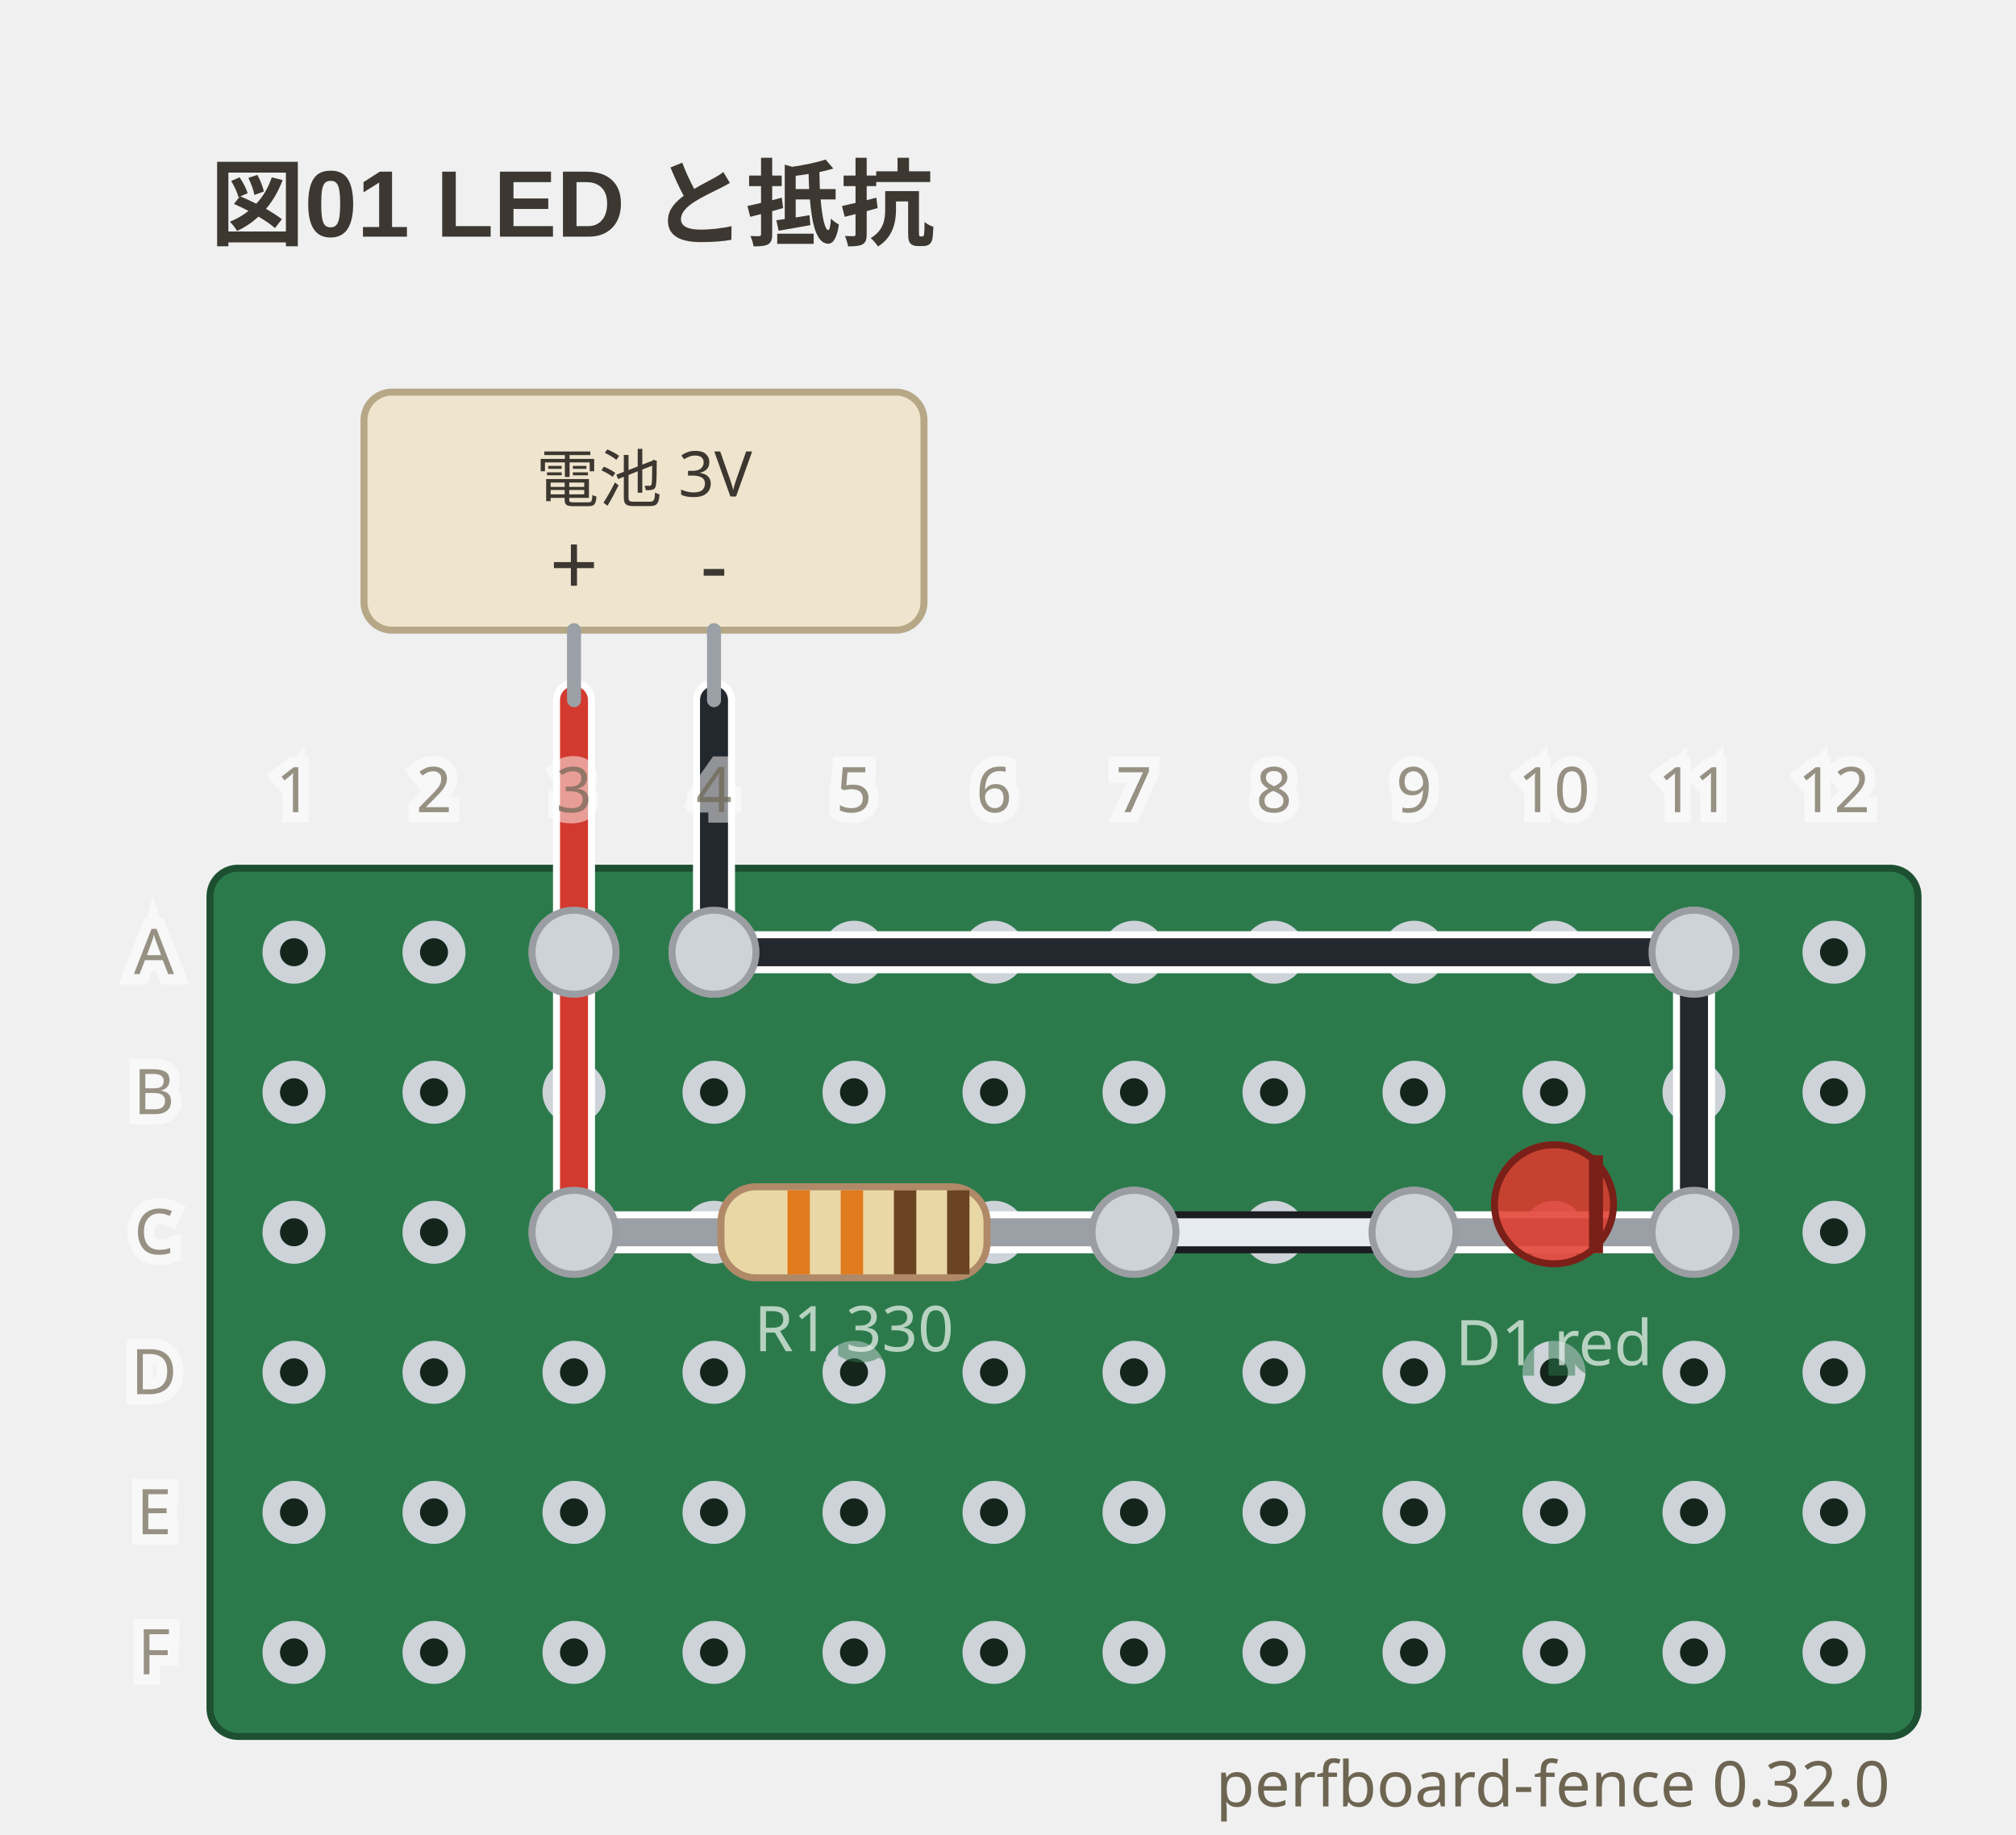
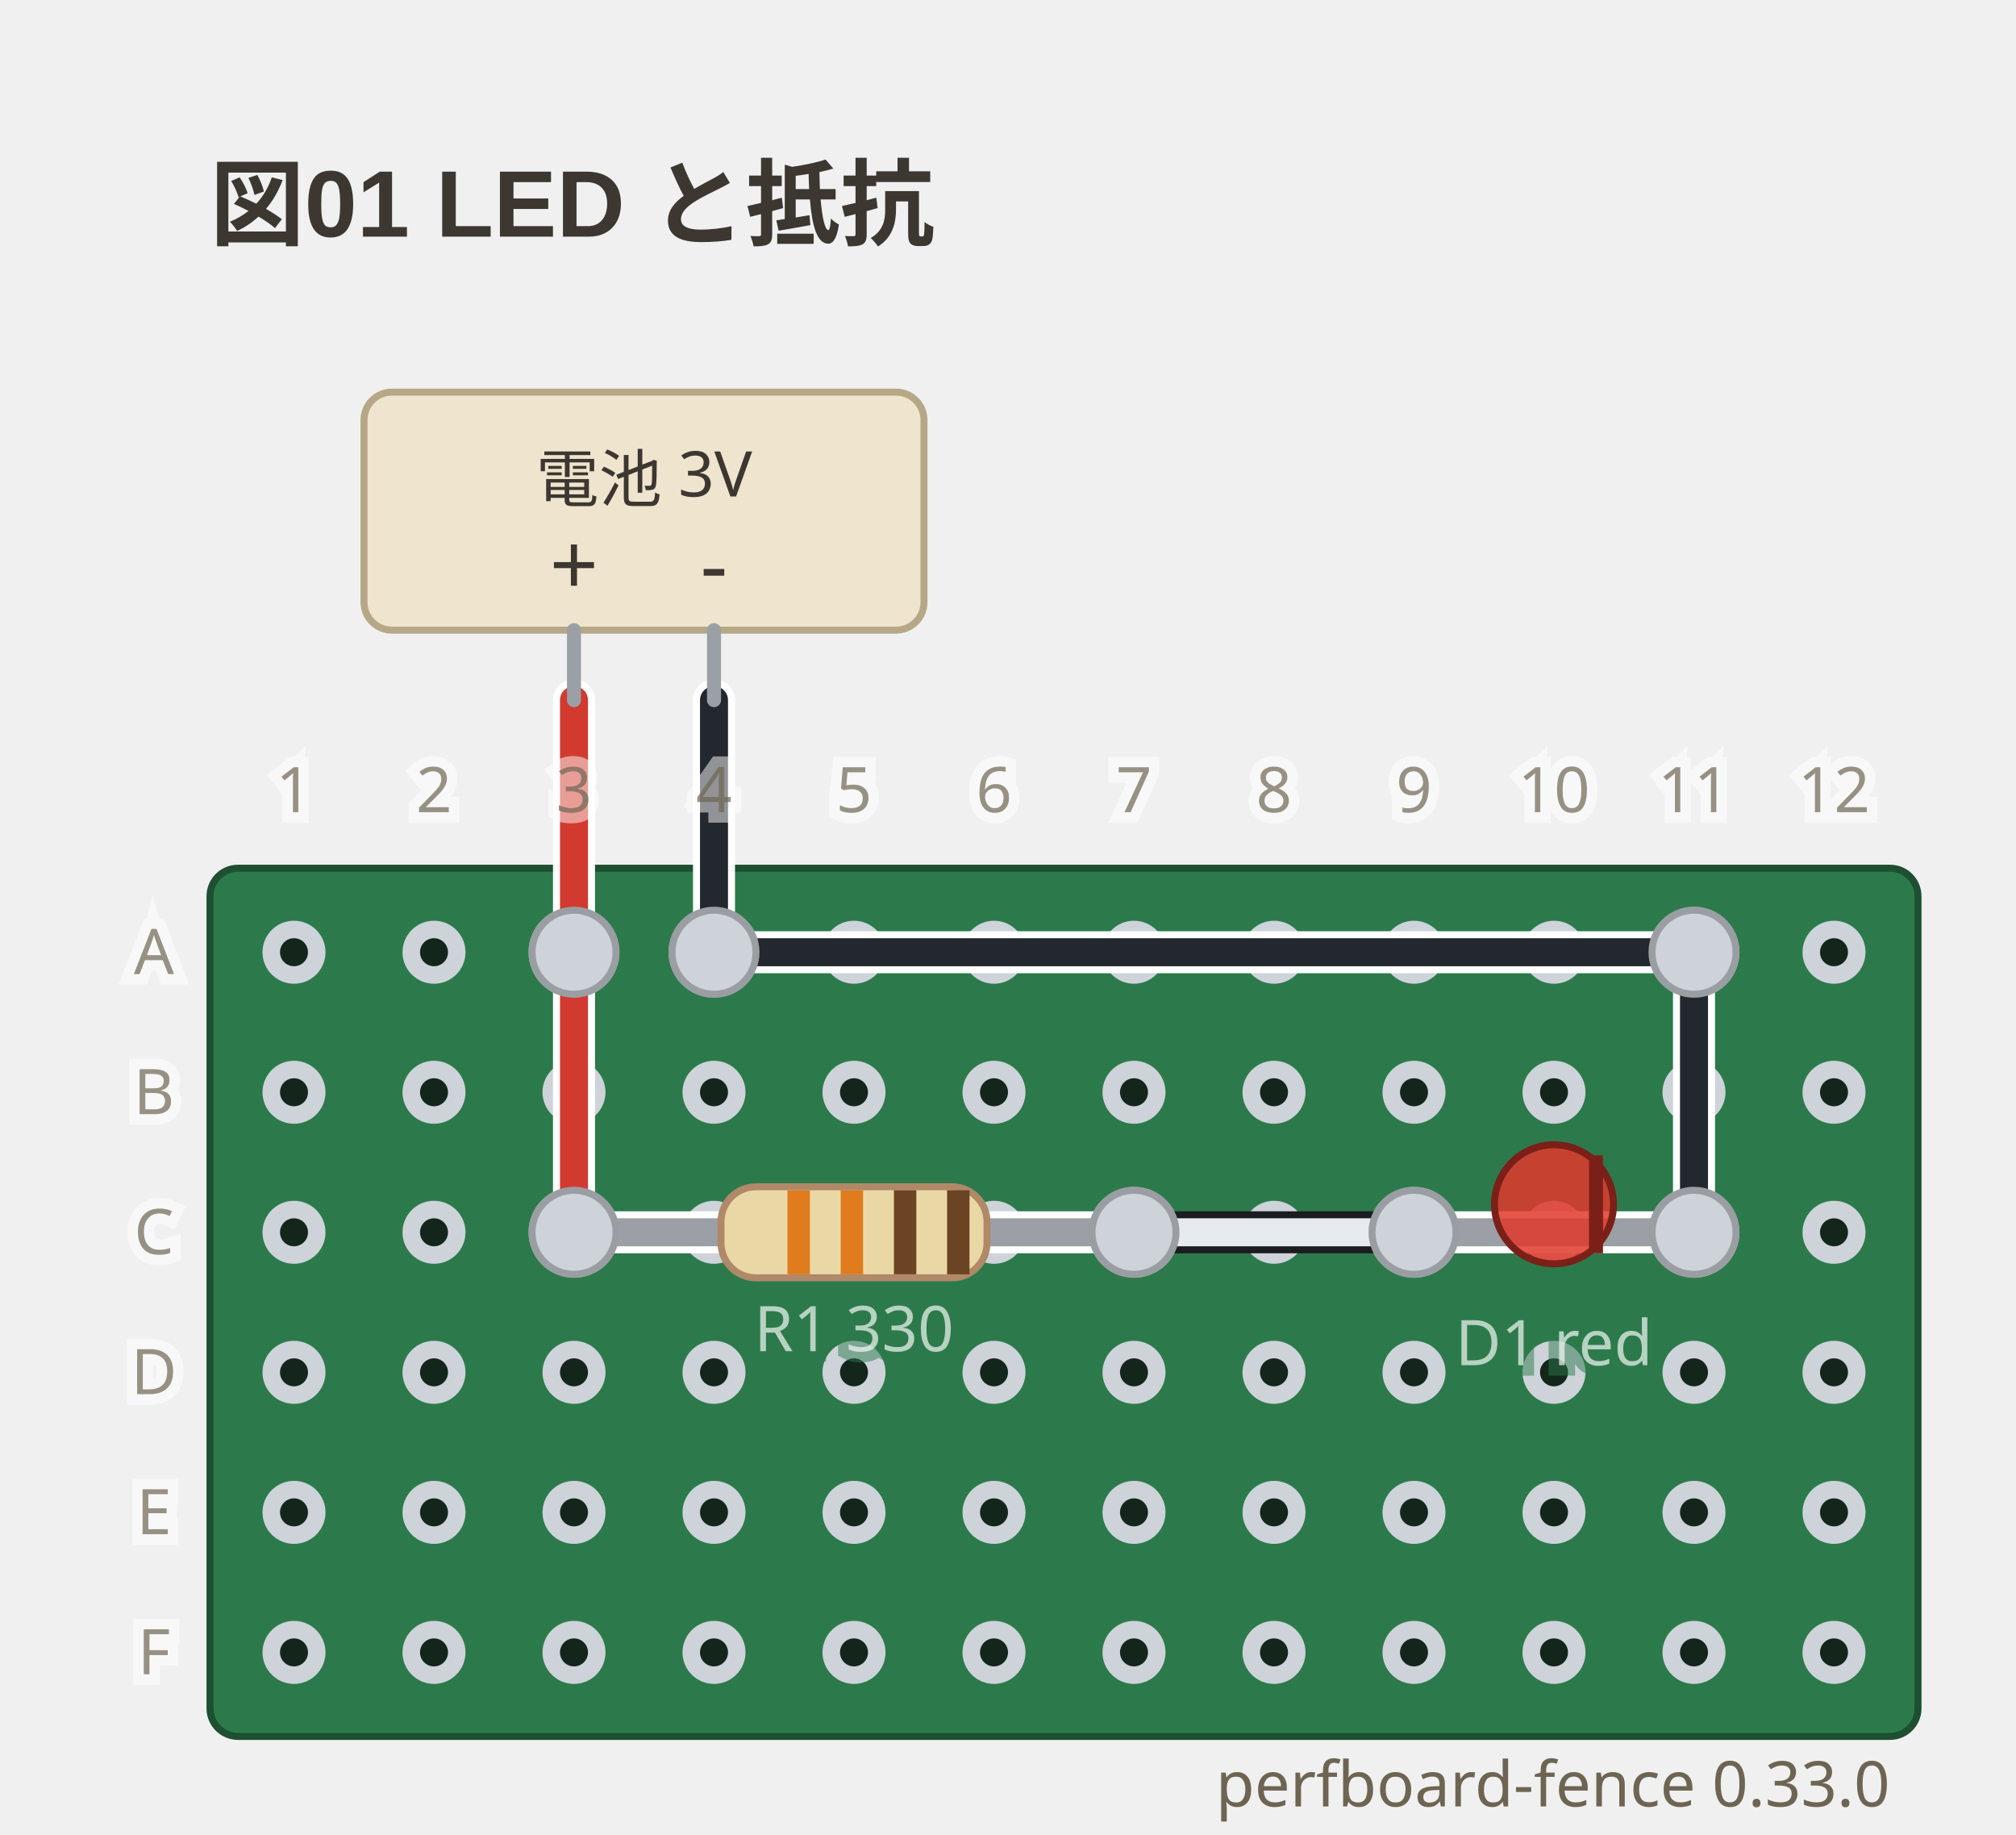
- <svg xmlns="http://www.w3.org/2000/svg" viewBox="0 0 288 262" width="288" height="262" data-perfboard-fence="0.32.0" role="img">
+ <svg xmlns="http://www.w3.org/2000/svg" viewBox="0 0 288 262" width="288" height="262" data-perfboard-fence="0.33.0" role="img">
  <text x="30" y="34" text-anchor="start" font-family="'Segoe UI', 'Helvetica Neue', Arial, 'Noto Sans', 'Hiragino Sans', 'Yu Gothic UI', 'Noto Sans CJK JP', sans-serif" fill="#3c3730" font-size="13.5" font-weight="600">図01 LED と抵抗</text>
  <rect x="30" y="124" width="244" height="124" rx="4" fill="#2c7a4b" stroke="#1d4f31" stroke-width="1" />
  <circle cx="42" cy="136" r="3.25" fill="#14261c" stroke="#cdd3d9" stroke-width="2.5" />
  <circle cx="62" cy="136" r="3.25" fill="#14261c" stroke="#cdd3d9" stroke-width="2.5" />
  <circle cx="82" cy="136" r="3.25" fill="#14261c" stroke="#cdd3d9" stroke-width="2.5" />
  <circle cx="102" cy="136" r="3.25" fill="#14261c" stroke="#cdd3d9" stroke-width="2.5" />
  <circle cx="122" cy="136" r="3.25" fill="#14261c" stroke="#cdd3d9" stroke-width="2.5" />
  <circle cx="142" cy="136" r="3.25" fill="#14261c" stroke="#cdd3d9" stroke-width="2.5" />
  <circle cx="162" cy="136" r="3.25" fill="#14261c" stroke="#cdd3d9" stroke-width="2.5" />
  <circle cx="182" cy="136" r="3.25" fill="#14261c" stroke="#cdd3d9" stroke-width="2.5" />
  <circle cx="202" cy="136" r="3.25" fill="#14261c" stroke="#cdd3d9" stroke-width="2.5" />
  <circle cx="222" cy="136" r="3.25" fill="#14261c" stroke="#cdd3d9" stroke-width="2.5" />
  <circle cx="242" cy="136" r="3.25" fill="#14261c" stroke="#cdd3d9" stroke-width="2.5" />
  <circle cx="262" cy="136" r="3.25" fill="#14261c" stroke="#cdd3d9" stroke-width="2.5" />
  <circle cx="42" cy="156" r="3.25" fill="#14261c" stroke="#cdd3d9" stroke-width="2.5" />
  <circle cx="62" cy="156" r="3.25" fill="#14261c" stroke="#cdd3d9" stroke-width="2.5" />
  <circle cx="82" cy="156" r="3.25" fill="#14261c" stroke="#cdd3d9" stroke-width="2.5" />
  <circle cx="102" cy="156" r="3.25" fill="#14261c" stroke="#cdd3d9" stroke-width="2.5" />
  <circle cx="122" cy="156" r="3.25" fill="#14261c" stroke="#cdd3d9" stroke-width="2.5" />
  <circle cx="142" cy="156" r="3.25" fill="#14261c" stroke="#cdd3d9" stroke-width="2.5" />
  <circle cx="162" cy="156" r="3.25" fill="#14261c" stroke="#cdd3d9" stroke-width="2.5" />
  <circle cx="182" cy="156" r="3.25" fill="#14261c" stroke="#cdd3d9" stroke-width="2.5" />
  <circle cx="202" cy="156" r="3.25" fill="#14261c" stroke="#cdd3d9" stroke-width="2.5" />
  <circle cx="222" cy="156" r="3.25" fill="#14261c" stroke="#cdd3d9" stroke-width="2.5" />
  <circle cx="242" cy="156" r="3.25" fill="#14261c" stroke="#cdd3d9" stroke-width="2.5" />
  <circle cx="262" cy="156" r="3.25" fill="#14261c" stroke="#cdd3d9" stroke-width="2.5" />
  <circle cx="42" cy="176" r="3.25" fill="#14261c" stroke="#cdd3d9" stroke-width="2.5" />
  <circle cx="62" cy="176" r="3.25" fill="#14261c" stroke="#cdd3d9" stroke-width="2.5" />
  <circle cx="82" cy="176" r="3.25" fill="#14261c" stroke="#cdd3d9" stroke-width="2.5" />
  <circle cx="102" cy="176" r="3.25" fill="#14261c" stroke="#cdd3d9" stroke-width="2.5" />
  <circle cx="122" cy="176" r="3.25" fill="#14261c" stroke="#cdd3d9" stroke-width="2.5" />
  <circle cx="142" cy="176" r="3.25" fill="#14261c" stroke="#cdd3d9" stroke-width="2.5" />
  <circle cx="162" cy="176" r="3.25" fill="#14261c" stroke="#cdd3d9" stroke-width="2.5" />
  <circle cx="182" cy="176" r="3.25" fill="#14261c" stroke="#cdd3d9" stroke-width="2.5" />
  <circle cx="202" cy="176" r="3.25" fill="#14261c" stroke="#cdd3d9" stroke-width="2.5" />
  <circle cx="222" cy="176" r="3.25" fill="#14261c" stroke="#cdd3d9" stroke-width="2.5" />
  <circle cx="242" cy="176" r="3.25" fill="#14261c" stroke="#cdd3d9" stroke-width="2.5" />
  <circle cx="262" cy="176" r="3.25" fill="#14261c" stroke="#cdd3d9" stroke-width="2.5" />
  <circle cx="42" cy="196" r="3.25" fill="#14261c" stroke="#cdd3d9" stroke-width="2.5" />
  <circle cx="62" cy="196" r="3.25" fill="#14261c" stroke="#cdd3d9" stroke-width="2.5" />
  <circle cx="82" cy="196" r="3.25" fill="#14261c" stroke="#cdd3d9" stroke-width="2.5" />
  <circle cx="102" cy="196" r="3.25" fill="#14261c" stroke="#cdd3d9" stroke-width="2.5" />
  <circle cx="122" cy="196" r="3.25" fill="#14261c" stroke="#cdd3d9" stroke-width="2.5" />
  <circle cx="142" cy="196" r="3.25" fill="#14261c" stroke="#cdd3d9" stroke-width="2.5" />
  <circle cx="162" cy="196" r="3.25" fill="#14261c" stroke="#cdd3d9" stroke-width="2.5" />
  <circle cx="182" cy="196" r="3.25" fill="#14261c" stroke="#cdd3d9" stroke-width="2.5" />
  <circle cx="202" cy="196" r="3.25" fill="#14261c" stroke="#cdd3d9" stroke-width="2.5" />
  <circle cx="222" cy="196" r="3.25" fill="#14261c" stroke="#cdd3d9" stroke-width="2.5" />
  <circle cx="242" cy="196" r="3.25" fill="#14261c" stroke="#cdd3d9" stroke-width="2.5" />
  <circle cx="262" cy="196" r="3.25" fill="#14261c" stroke="#cdd3d9" stroke-width="2.5" />
  <circle cx="42" cy="216" r="3.25" fill="#14261c" stroke="#cdd3d9" stroke-width="2.5" />
  <circle cx="62" cy="216" r="3.25" fill="#14261c" stroke="#cdd3d9" stroke-width="2.5" />
  <circle cx="82" cy="216" r="3.25" fill="#14261c" stroke="#cdd3d9" stroke-width="2.5" />
  <circle cx="102" cy="216" r="3.25" fill="#14261c" stroke="#cdd3d9" stroke-width="2.5" />
  <circle cx="122" cy="216" r="3.25" fill="#14261c" stroke="#cdd3d9" stroke-width="2.5" />
  <circle cx="142" cy="216" r="3.25" fill="#14261c" stroke="#cdd3d9" stroke-width="2.5" />
  <circle cx="162" cy="216" r="3.25" fill="#14261c" stroke="#cdd3d9" stroke-width="2.5" />
  <circle cx="182" cy="216" r="3.25" fill="#14261c" stroke="#cdd3d9" stroke-width="2.5" />
  <circle cx="202" cy="216" r="3.25" fill="#14261c" stroke="#cdd3d9" stroke-width="2.5" />
  <circle cx="222" cy="216" r="3.25" fill="#14261c" stroke="#cdd3d9" stroke-width="2.5" />
  <circle cx="242" cy="216" r="3.25" fill="#14261c" stroke="#cdd3d9" stroke-width="2.5" />
  <circle cx="262" cy="216" r="3.25" fill="#14261c" stroke="#cdd3d9" stroke-width="2.5" />
  <circle cx="42" cy="236" r="3.25" fill="#14261c" stroke="#cdd3d9" stroke-width="2.5" />
  <circle cx="62" cy="236" r="3.25" fill="#14261c" stroke="#cdd3d9" stroke-width="2.5" />
  <circle cx="82" cy="236" r="3.25" fill="#14261c" stroke="#cdd3d9" stroke-width="2.5" />
  <circle cx="102" cy="236" r="3.25" fill="#14261c" stroke="#cdd3d9" stroke-width="2.5" />
  <circle cx="122" cy="236" r="3.25" fill="#14261c" stroke="#cdd3d9" stroke-width="2.5" />
  <circle cx="142" cy="236" r="3.25" fill="#14261c" stroke="#cdd3d9" stroke-width="2.5" />
  <circle cx="162" cy="236" r="3.25" fill="#14261c" stroke="#cdd3d9" stroke-width="2.5" />
  <circle cx="182" cy="236" r="3.25" fill="#14261c" stroke="#cdd3d9" stroke-width="2.5" />
  <circle cx="202" cy="236" r="3.25" fill="#14261c" stroke="#cdd3d9" stroke-width="2.5" />
  <circle cx="222" cy="236" r="3.25" fill="#14261c" stroke="#cdd3d9" stroke-width="2.5" />
  <circle cx="242" cy="236" r="3.25" fill="#14261c" stroke="#cdd3d9" stroke-width="2.5" />
  <circle cx="262" cy="236" r="3.25" fill="#14261c" stroke="#cdd3d9" stroke-width="2.5" />
  <circle cx="82" cy="176" r="6" fill="#cdd3d9" stroke="#9a9ea3" stroke-width="1" />
  <circle cx="162" cy="176" r="6" fill="#cdd3d9" stroke="#9a9ea3" stroke-width="1" />
  <circle cx="202" cy="176" r="6" fill="#cdd3d9" stroke="#9a9ea3" stroke-width="1" />
  <circle cx="242" cy="176" r="6" fill="#cdd3d9" stroke="#9a9ea3" stroke-width="1" />
  <circle cx="82" cy="136" r="6" fill="#cdd3d9" stroke="#9a9ea3" stroke-width="1" />
  <circle cx="102" cy="136" r="6" fill="#cdd3d9" stroke="#9a9ea3" stroke-width="1" />
  <circle cx="242" cy="136" r="6" fill="#cdd3d9" stroke="#9a9ea3" stroke-width="1" />
  <line x1="82" y1="136" x2="82" y2="176" class="cf-wire-outline" stroke="#ffffff" stroke-width="6" stroke-linecap="round" pointer-events="none" />
  <line x1="162" y1="176" x2="202" y2="176" class="cf-wire-outline" stroke="#1b1d21" stroke-width="6" stroke-linecap="round" pointer-events="none" />
  <line x1="102" y1="136" x2="242" y2="136" class="cf-wire-outline" stroke="#ffffff" stroke-width="6" stroke-linecap="round" pointer-events="none" />
  <line x1="242" y1="136" x2="242" y2="176" class="cf-wire-outline" stroke="#ffffff" stroke-width="6" stroke-linecap="round" pointer-events="none" />
  <line x1="82" y1="136" x2="82" y2="176" stroke="#d33a2f" stroke-width="4" stroke-linecap="round" stroke-opacity="1" />
  <line x1="162" y1="176" x2="202" y2="176" stroke="#e6ebef" stroke-width="4" stroke-linecap="round" stroke-opacity="1" />
  <line x1="102" y1="136" x2="242" y2="136" stroke="#23272e" stroke-width="4" stroke-linecap="round" stroke-opacity="1" />
  <line x1="242" y1="136" x2="242" y2="176" stroke="#23272e" stroke-width="4" stroke-linecap="round" stroke-opacity="1" />
  <line x1="82" y1="100" x2="82" y2="136" class="cf-wire-outline" stroke="#ffffff" stroke-width="6" stroke-linecap="round" pointer-events="none" />
  <line x1="102" y1="100" x2="102" y2="136" class="cf-wire-outline" stroke="#ffffff" stroke-width="6" stroke-linecap="round" pointer-events="none" />
  <line x1="82" y1="100" x2="82" y2="136" stroke="#d33a2f" stroke-width="4" stroke-linecap="round" stroke-opacity="1" />
  <line x1="102" y1="100" x2="102" y2="136" stroke="#23272e" stroke-width="4" stroke-linecap="round" stroke-opacity="1" />
  <rect x="52" y="56" width="80" height="34" rx="4" fill="#efe4cd" stroke="#b6a887" stroke-width="1" />
  <line x1="82" y1="90" x2="82" y2="100" stroke="#9aa0a6" stroke-width="2" stroke-linecap="round" />
  <text x="82" y="85" text-anchor="middle" font-family="ui-sans-serif, system-ui, sans-serif" fill="#3c3730" font-size="12.15">+</text>
  <line x1="102" y1="90" x2="102" y2="100" stroke="#9aa0a6" stroke-width="2" stroke-linecap="round" />
  <text x="102" y="85" text-anchor="middle" font-family="ui-sans-serif, system-ui, sans-serif" fill="#3c3730" font-size="12.15">-</text>
  <text x="92" y="68.5" text-anchor="middle" font-family="ui-sans-serif, system-ui, sans-serif" fill="#3c3730" font-size="9" dominant-baseline="middle">電池 3V</text>
  <line x1="82" y1="176" x2="162" y2="176" stroke-linecap="round" stroke="#ffffff" stroke-width="6" />
  <line x1="82" y1="176" x2="162" y2="176" stroke-linecap="round" stroke="#9aa0a6" stroke-width="4" />
  <g transform="translate(122 176) rotate(0)">
    <rect x="-19" y="-6.5" width="38" height="13" rx="5" fill="#e9d8a6" stroke="#b08968" />
    <rect x="-9.5" y="-6" width="3.2" height="12" fill="#e07b1e" />
    <rect x="-1.9" y="-6" width="3.2" height="12" fill="#e07b1e" />
    <rect x="5.7" y="-6" width="3.2" height="12" fill="#6b4423" />
    <rect x="13.3" y="-6" width="3.2" height="12" fill="#6b4423" />
  </g>
  <text x="122" y="192.98" text-anchor="middle" font-family="ui-sans-serif, system-ui, sans-serif" stroke="#2c7a4b" stroke-width="3" fill="#2c7a4b" font-size="9" opacity="0.5" aria-hidden="true">R1 330</text>
  <text x="122" y="192.98" text-anchor="middle" font-family="ui-sans-serif, system-ui, sans-serif" fill="#f4f8f5" font-size="9" opacity="0.7">R1 330</text>
  <line x1="202" y1="176" x2="242" y2="176" stroke-linecap="round" stroke="#ffffff" stroke-width="6" />
  <line x1="202" y1="176" x2="242" y2="176" stroke-linecap="round" stroke="#9aa0a6" stroke-width="4" />
  <g transform="translate(222 176) rotate(0)">
    <circle cx="0" cy="-4" r="8.5" fill="#e0392c" fill-opacity="0.85" stroke="#7a2018" />
    <line x1="6" y1="-11" x2="6" y2="3" stroke="#7a2018" stroke-width="2" />
  </g>
  <text x="222" y="194.98" text-anchor="middle" font-family="ui-sans-serif, system-ui, sans-serif" stroke="#2c7a4b" stroke-width="3" fill="#2c7a4b" font-size="9" opacity="0.5" aria-hidden="true">D1 red</text>
  <text x="222" y="194.98" text-anchor="middle" font-family="ui-sans-serif, system-ui, sans-serif" fill="#f4f8f5" font-size="9" opacity="0.7">D1 red</text>
  <clipPath id="pf-lead-R1-122-176">
    <rect x="91" y="170.5" width="62" height="11" transform="rotate(0 122 176)" />
  </clipPath>
  <g clip-path="url(#pf-lead-R1-122-176)">
    <line x1="82" y1="136" x2="82" y2="176" class="cf-wire-outline" stroke="#ffffff" stroke-width="6" stroke-linecap="round" pointer-events="none" />
    <line x1="162" y1="176" x2="202" y2="176" class="cf-wire-outline" stroke="#1b1d21" stroke-width="6" stroke-linecap="round" pointer-events="none" />
    <line x1="82" y1="136" x2="82" y2="176" stroke="#d33a2f" stroke-width="4" stroke-linecap="round" stroke-opacity="1" />
    <line x1="162" y1="176" x2="202" y2="176" stroke="#e6ebef" stroke-width="4" stroke-linecap="round" stroke-opacity="1" />
  </g>
  <clipPath id="pf-lead-D1-222-176">
    <rect x="215.5" y="169.5" width="13" height="13" transform="rotate(0 222 176)" />
  </clipPath>
  <g clip-path="url(#pf-lead-D1-222-176)">
    <line x1="162" y1="176" x2="202" y2="176" class="cf-wire-outline" stroke="#1b1d21" stroke-width="6" stroke-linecap="round" pointer-events="none" />
    <line x1="242" y1="136" x2="242" y2="176" class="cf-wire-outline" stroke="#ffffff" stroke-width="6" stroke-linecap="round" pointer-events="none" />
    <line x1="162" y1="176" x2="202" y2="176" stroke="#e6ebef" stroke-width="4" stroke-linecap="round" stroke-opacity="1" />
    <line x1="242" y1="136" x2="242" y2="176" stroke="#23272e" stroke-width="4" stroke-linecap="round" stroke-opacity="1" />
  </g>
  <circle cx="82" cy="176" r="6" fill="#cdd3d9" stroke="#9a9ea3" stroke-width="1" />
  <circle cx="162" cy="176" r="6" fill="#cdd3d9" stroke="#9a9ea3" stroke-width="1" />
  <circle cx="202" cy="176" r="6" fill="#cdd3d9" stroke="#9a9ea3" stroke-width="1" />
  <circle cx="242" cy="176" r="6" fill="#cdd3d9" stroke="#9a9ea3" stroke-width="1" />
  <circle cx="82" cy="136" r="6" fill="#cdd3d9" stroke="#9a9ea3" stroke-width="1" />
  <circle cx="102" cy="136" r="6" fill="#cdd3d9" stroke="#9a9ea3" stroke-width="1" />
  <circle cx="242" cy="136" r="6" fill="#cdd3d9" stroke="#9a9ea3" stroke-width="1" />
  <text x="22" y="136" text-anchor="middle" font-family="ui-sans-serif, system-ui, sans-serif" stroke="#ffffff" stroke-width="3" fill="#ffffff" font-size="9" dominant-baseline="middle" opacity="0.5" aria-hidden="true">A</text>
  <text x="22" y="136" text-anchor="middle" font-family="ui-sans-serif, system-ui, sans-serif" fill="#6d6552" font-size="9" dominant-baseline="middle" opacity="0.7">A</text>
  <text x="22" y="156" text-anchor="middle" font-family="ui-sans-serif, system-ui, sans-serif" stroke="#ffffff" stroke-width="3" fill="#ffffff" font-size="9" dominant-baseline="middle" opacity="0.5" aria-hidden="true">B</text>
  <text x="22" y="156" text-anchor="middle" font-family="ui-sans-serif, system-ui, sans-serif" fill="#6d6552" font-size="9" dominant-baseline="middle" opacity="0.7">B</text>
  <text x="22" y="176" text-anchor="middle" font-family="ui-sans-serif, system-ui, sans-serif" stroke="#ffffff" stroke-width="3" fill="#ffffff" font-size="9" dominant-baseline="middle" opacity="0.5" aria-hidden="true">C</text>
  <text x="22" y="176" text-anchor="middle" font-family="ui-sans-serif, system-ui, sans-serif" fill="#6d6552" font-size="9" dominant-baseline="middle" opacity="0.7">C</text>
  <text x="22" y="196" text-anchor="middle" font-family="ui-sans-serif, system-ui, sans-serif" stroke="#ffffff" stroke-width="3" fill="#ffffff" font-size="9" dominant-baseline="middle" opacity="0.5" aria-hidden="true">D</text>
  <text x="22" y="196" text-anchor="middle" font-family="ui-sans-serif, system-ui, sans-serif" fill="#6d6552" font-size="9" dominant-baseline="middle" opacity="0.7">D</text>
  <text x="22" y="216" text-anchor="middle" font-family="ui-sans-serif, system-ui, sans-serif" stroke="#ffffff" stroke-width="3" fill="#ffffff" font-size="9" dominant-baseline="middle" opacity="0.5" aria-hidden="true">E</text>
  <text x="22" y="216" text-anchor="middle" font-family="ui-sans-serif, system-ui, sans-serif" fill="#6d6552" font-size="9" dominant-baseline="middle" opacity="0.7">E</text>
  <text x="22" y="236" text-anchor="middle" font-family="ui-sans-serif, system-ui, sans-serif" stroke="#ffffff" stroke-width="3" fill="#ffffff" font-size="9" dominant-baseline="middle" opacity="0.5" aria-hidden="true">F</text>
  <text x="22" y="236" text-anchor="middle" font-family="ui-sans-serif, system-ui, sans-serif" fill="#6d6552" font-size="9" dominant-baseline="middle" opacity="0.7">F</text>
  <text x="42" y="116" text-anchor="middle" font-family="ui-sans-serif, system-ui, sans-serif" stroke="#ffffff" stroke-width="3" fill="#ffffff" font-size="9" opacity="0.5" aria-hidden="true">1</text>
  <text x="42" y="116" text-anchor="middle" font-family="ui-sans-serif, system-ui, sans-serif" fill="#6d6552" font-size="9" opacity="0.7">1</text>
  <text x="62" y="116" text-anchor="middle" font-family="ui-sans-serif, system-ui, sans-serif" stroke="#ffffff" stroke-width="3" fill="#ffffff" font-size="9" opacity="0.5" aria-hidden="true">2</text>
  <text x="62" y="116" text-anchor="middle" font-family="ui-sans-serif, system-ui, sans-serif" fill="#6d6552" font-size="9" opacity="0.7">2</text>
  <text x="82" y="116" text-anchor="middle" font-family="ui-sans-serif, system-ui, sans-serif" stroke="#ffffff" stroke-width="3" fill="#ffffff" font-size="9" opacity="0.5" aria-hidden="true">3</text>
  <text x="82" y="116" text-anchor="middle" font-family="ui-sans-serif, system-ui, sans-serif" fill="#6d6552" font-size="9" opacity="0.7">3</text>
  <text x="102" y="116" text-anchor="middle" font-family="ui-sans-serif, system-ui, sans-serif" stroke="#ffffff" stroke-width="3" fill="#ffffff" font-size="9" opacity="0.5" aria-hidden="true">4</text>
  <text x="102" y="116" text-anchor="middle" font-family="ui-sans-serif, system-ui, sans-serif" fill="#6d6552" font-size="9" opacity="0.7">4</text>
  <text x="122" y="116" text-anchor="middle" font-family="ui-sans-serif, system-ui, sans-serif" stroke="#ffffff" stroke-width="3" fill="#ffffff" font-size="9" opacity="0.5" aria-hidden="true">5</text>
  <text x="122" y="116" text-anchor="middle" font-family="ui-sans-serif, system-ui, sans-serif" fill="#6d6552" font-size="9" opacity="0.7">5</text>
  <text x="142" y="116" text-anchor="middle" font-family="ui-sans-serif, system-ui, sans-serif" stroke="#ffffff" stroke-width="3" fill="#ffffff" font-size="9" opacity="0.5" aria-hidden="true">6</text>
  <text x="142" y="116" text-anchor="middle" font-family="ui-sans-serif, system-ui, sans-serif" fill="#6d6552" font-size="9" opacity="0.7">6</text>
  <text x="162" y="116" text-anchor="middle" font-family="ui-sans-serif, system-ui, sans-serif" stroke="#ffffff" stroke-width="3" fill="#ffffff" font-size="9" opacity="0.5" aria-hidden="true">7</text>
  <text x="162" y="116" text-anchor="middle" font-family="ui-sans-serif, system-ui, sans-serif" fill="#6d6552" font-size="9" opacity="0.7">7</text>
  <text x="182" y="116" text-anchor="middle" font-family="ui-sans-serif, system-ui, sans-serif" stroke="#ffffff" stroke-width="3" fill="#ffffff" font-size="9" opacity="0.5" aria-hidden="true">8</text>
  <text x="182" y="116" text-anchor="middle" font-family="ui-sans-serif, system-ui, sans-serif" fill="#6d6552" font-size="9" opacity="0.7">8</text>
  <text x="202" y="116" text-anchor="middle" font-family="ui-sans-serif, system-ui, sans-serif" stroke="#ffffff" stroke-width="3" fill="#ffffff" font-size="9" opacity="0.5" aria-hidden="true">9</text>
  <text x="202" y="116" text-anchor="middle" font-family="ui-sans-serif, system-ui, sans-serif" fill="#6d6552" font-size="9" opacity="0.7">9</text>
  <text x="222" y="116" text-anchor="middle" font-family="ui-sans-serif, system-ui, sans-serif" stroke="#ffffff" stroke-width="3" fill="#ffffff" font-size="9" opacity="0.5" aria-hidden="true">10</text>
  <text x="222" y="116" text-anchor="middle" font-family="ui-sans-serif, system-ui, sans-serif" fill="#6d6552" font-size="9" opacity="0.7">10</text>
  <text x="242" y="116" text-anchor="middle" font-family="ui-sans-serif, system-ui, sans-serif" stroke="#ffffff" stroke-width="3" fill="#ffffff" font-size="9" opacity="0.5" aria-hidden="true">11</text>
  <text x="242" y="116" text-anchor="middle" font-family="ui-sans-serif, system-ui, sans-serif" fill="#6d6552" font-size="9" opacity="0.7">11</text>
  <text x="262" y="116" text-anchor="middle" font-family="ui-sans-serif, system-ui, sans-serif" stroke="#ffffff" stroke-width="3" fill="#ffffff" font-size="9" opacity="0.5" aria-hidden="true">12</text>
  <text x="262" y="116" text-anchor="middle" font-family="ui-sans-serif, system-ui, sans-serif" fill="#6d6552" font-size="9" opacity="0.7">12</text>
-   <text x="270" y="258" text-anchor="end" font-family="ui-sans-serif, system-ui, sans-serif" fill="#6d6552" font-size="9">perfboard-fence 0.32.0</text>
+   <text x="270" y="258" text-anchor="end" font-family="ui-sans-serif, system-ui, sans-serif" fill="#6d6552" font-size="9">perfboard-fence 0.33.0</text>
</svg>
